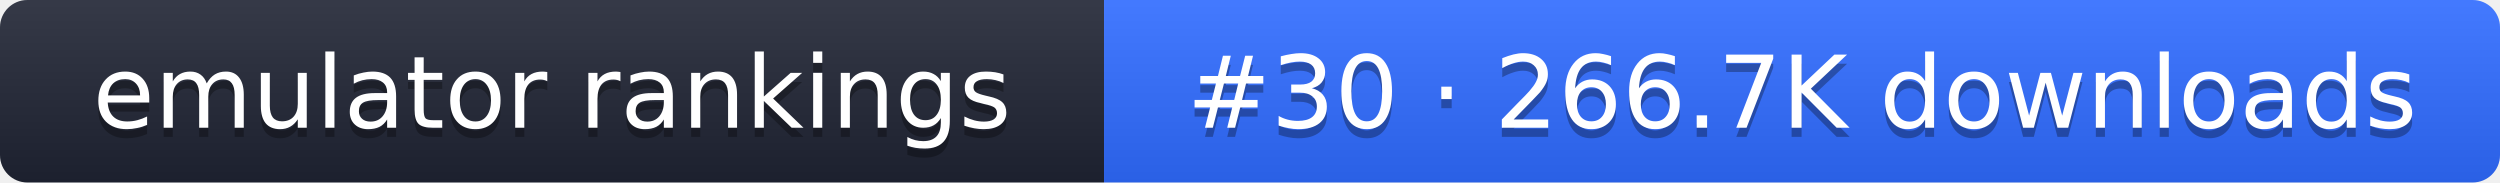
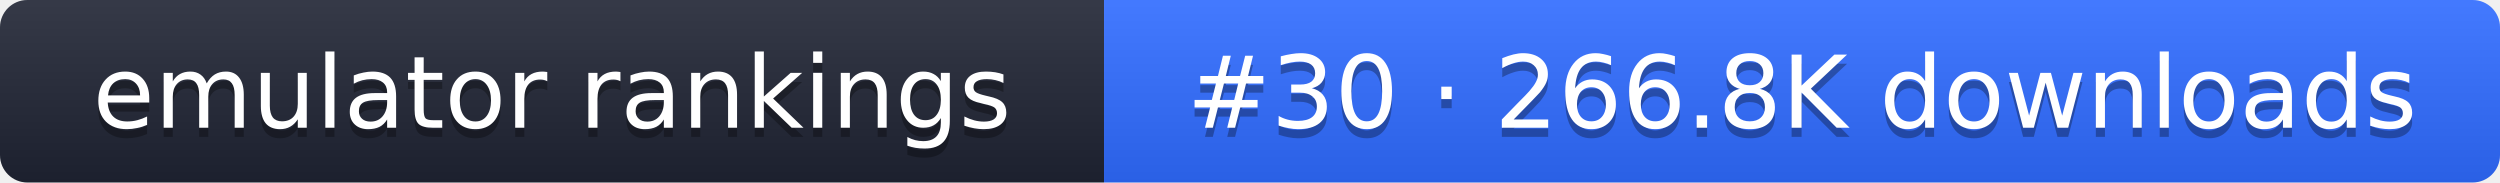
- <svg xmlns="http://www.w3.org/2000/svg" width="274" height="20" role="img" aria-label="emulator rankings: #30 · 266.7K downloads">
+ <svg xmlns="http://www.w3.org/2000/svg" width="274" height="20" role="img" aria-label="emulator rankings: #30 · 266.8K downloads">
  <linearGradient id="g" x2="0" y2="100%">
    <stop offset="0" stop-color="#fff" stop-opacity=".1" />
    <stop offset="1" stop-opacity=".1" />
  </linearGradient>
  <clipPath id="r">
    <rect width="274" height="20" rx="3" fill="#fff" />
  </clipPath>
  <g clip-path="url(#r)">
    <rect width="121" height="20" fill="#1f2433" />
    <rect x="121" width="153" height="20" fill="#2f6bff" />
    <rect width="274" height="20" fill="url(#g)" />
  </g>
  <g fill="#fff" text-anchor="middle" font-family="Verdana,DejaVu Sans,sans-serif" font-size="11">
    <text x="60.5" y="15" fill="#010101" fill-opacity=".3">emulator rankings</text>
    <text x="60.5" y="14">emulator rankings</text>
-     <text x="197.5" y="15" fill="#010101" fill-opacity=".3">#30 · 266.7K downloads</text>
-     <text x="197.5" y="14">#30 · 266.7K downloads</text>
+     <text x="197.5" y="15" fill="#010101" fill-opacity=".3">#30 · 266.8K downloads</text>
+     <text x="197.5" y="14">#30 · 266.8K downloads</text>
  </g>
</svg>
